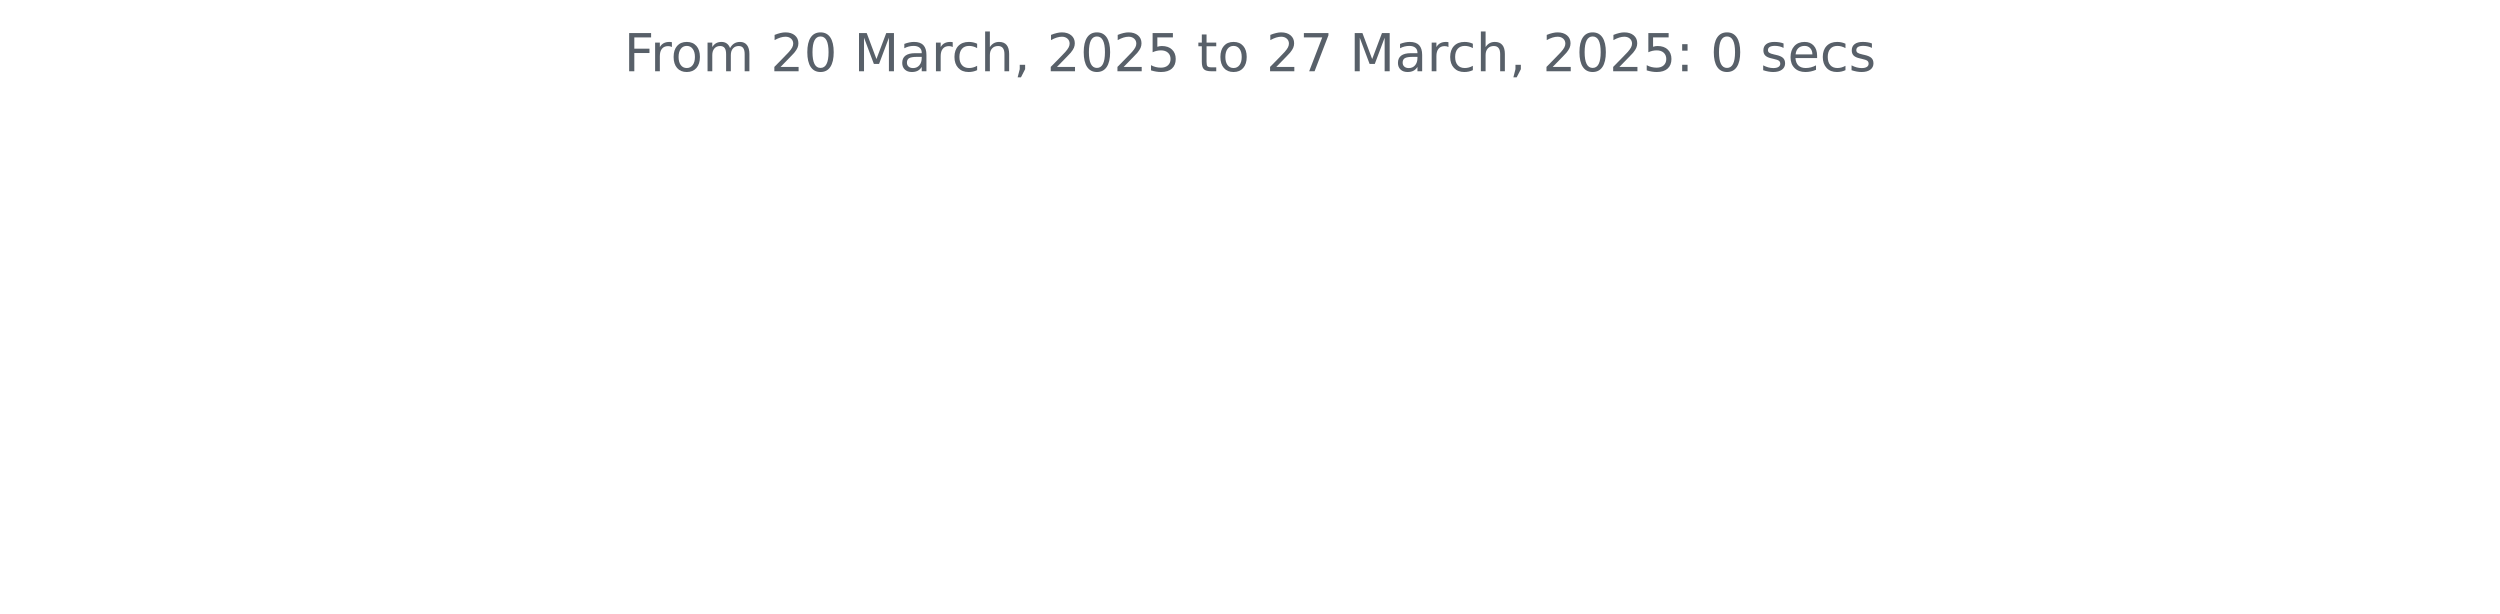
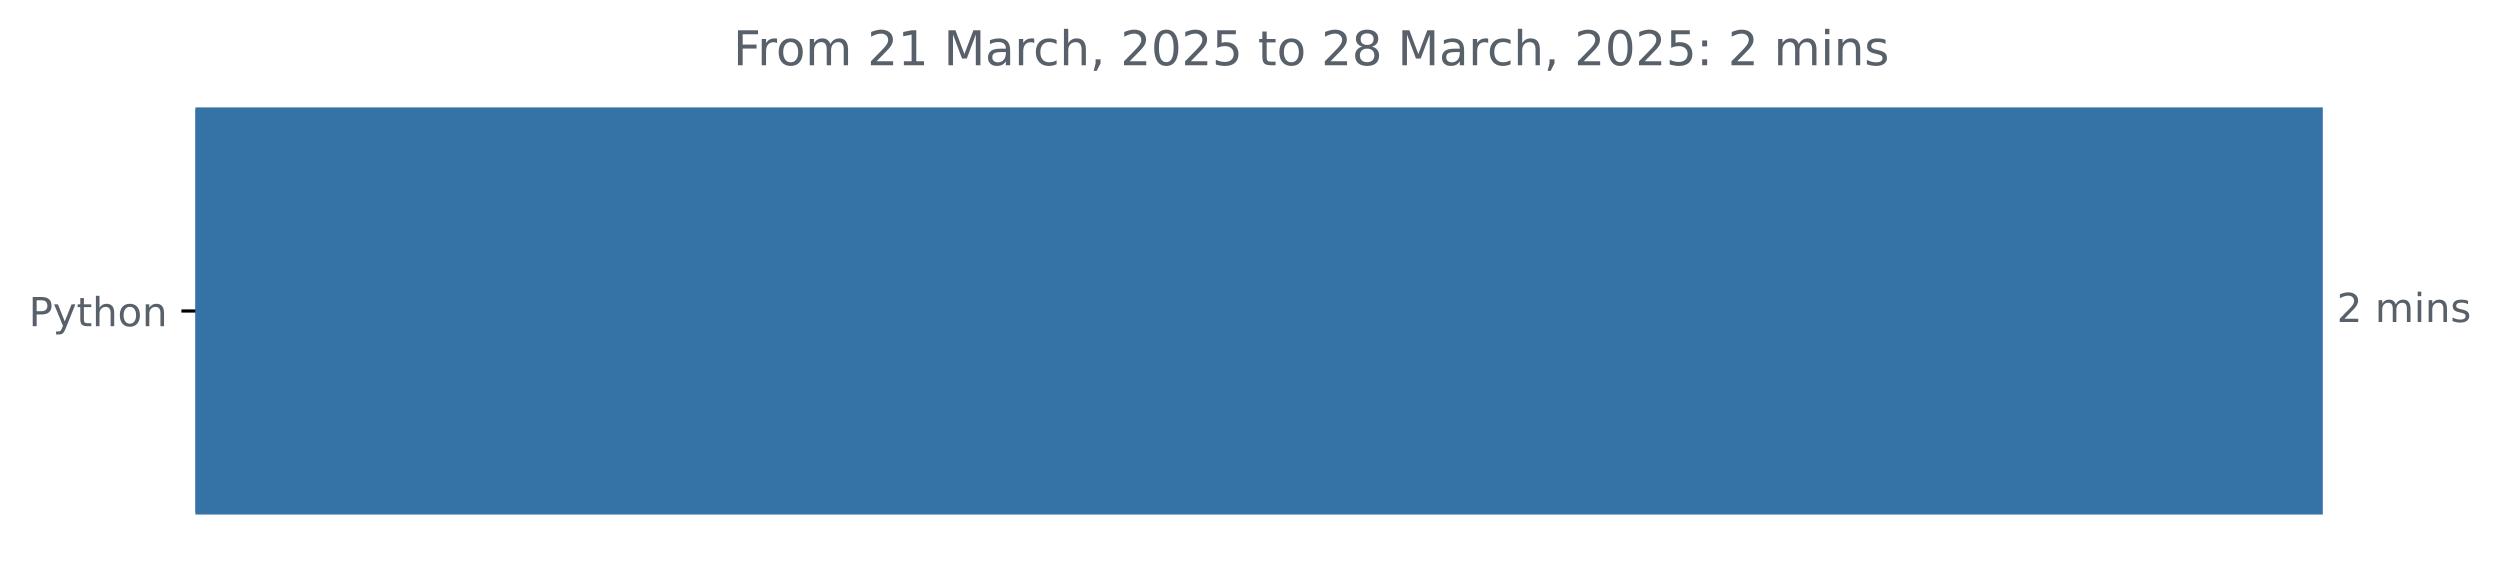
- <svg xmlns="http://www.w3.org/2000/svg" xmlns:xlink="http://www.w3.org/1999/xlink" width="572.4pt" height="140.398pt" viewBox="0 0 572.4 140.398" version="1.1">
+ <svg xmlns="http://www.w3.org/2000/svg" xmlns:xlink="http://www.w3.org/1999/xlink" width="625.097pt" height="140.398pt" viewBox="0 0 625.097 140.398" version="1.1">
  <defs>
    <style type="text/css">*{stroke-linejoin: round; stroke-linecap: butt}</style>
  </defs>
  <g id="figure_1">
    <g id="patch_1">
-       <path d="M 0 140.398  L 572.4 140.398  L 572.4 0  L 0 0  L 0 140.398  z " style="fill: none" />
+       <path d="M 0 140.398  L 625.097 140.398  L 625.097 0  L 0 0  L 0 140.398  z " style="fill: none" />
    </g>
    <g id="axes_1">
+       <g id="patch_2">
+         <path d="M 48.862 27.358  L 580.291 27.358  L 580.291 128.158  L 48.862 128.158  z " clip-path="url(#p36d16b58a8)" style="fill: #3572a5; stroke: #3572a5; stroke-linejoin: miter" />
+       </g>
      <g id="matplotlib.axis_1" />
-       <g id="matplotlib.axis_2" />
-       <g id="text_1">
-         <g style="fill: #586069" transform="translate(142.8731 16.31812) scale(0.12 -0.12)">
+       <g id="matplotlib.axis_2">
+         <g id="ytick_1">
+           <g id="line2d_1">
+             <defs>
+               <path id="m3eee7f6ce6" d="M 0 0  L -3.5 0  " style="stroke: #000000; stroke-width: 0.8" />
+             </defs>
+             <g>
+               <use xlink:href="#m3eee7f6ce6" x="48.862" y="77.758" style="stroke: #000000; stroke-width: 0.8" />
+             </g>
+           </g>
+           <g id="text_1">
+             <g style="fill: #586069" transform="translate(7.2 81.55734) scale(0.1 -0.1)">
+               <defs>
+                 <path id="DejaVuSans-50" d="M 1259 4147  L 1259 2394  L 2053 2394  Q 2494 2394 2734 2622  Q 2975 2850 2975 3272  Q 2975 3691 2734 3919  Q 2494 4147 2053 4147  L 1259 4147  z M 628 4666  L 2053 4666  Q 2838 4666 3239 4311  Q 3641 3956 3641 3272  Q 3641 2581 3239 2228  Q 2838 1875 2053 1875  L 1259 1875  L 1259 0  L 628 0  L 628 4666  z " transform="scale(0.015625)" />
+                 <path id="DejaVuSans-79" d="M 2059 -325  Q 1816 -950 1584 -1140  Q 1353 -1331 966 -1331  L 506 -1331  L 506 -850  L 844 -850  Q 1081 -850 1212 -737  Q 1344 -625 1503 -206  L 1606 56  L 191 3500  L 800 3500  L 1894 763  L 2988 3500  L 3597 3500  L 2059 -325  z " transform="scale(0.015625)" />
+                 <path id="DejaVuSans-74" d="M 1172 4494  L 1172 3500  L 2356 3500  L 2356 3053  L 1172 3053  L 1172 1153  Q 1172 725 1289 603  Q 1406 481 1766 481  L 2356 481  L 2356 0  L 1766 0  Q 1100 0 847 248  Q 594 497 594 1153  L 594 3053  L 172 3053  L 172 3500  L 594 3500  L 594 4494  L 1172 4494  z " transform="scale(0.015625)" />
+                 <path id="DejaVuSans-68" d="M 3513 2113  L 3513 0  L 2938 0  L 2938 2094  Q 2938 2591 2744 2837  Q 2550 3084 2163 3084  Q 1697 3084 1428 2787  Q 1159 2491 1159 1978  L 1159 0  L 581 0  L 581 4863  L 1159 4863  L 1159 2956  Q 1366 3272 1645 3428  Q 1925 3584 2291 3584  Q 2894 3584 3203 3211  Q 3513 2838 3513 2113  z " transform="scale(0.015625)" />
+                 <path id="DejaVuSans-6f" d="M 1959 3097  Q 1497 3097 1228 2736  Q 959 2375 959 1747  Q 959 1119 1226 758  Q 1494 397 1959 397  Q 2419 397 2687 759  Q 2956 1122 2956 1747  Q 2956 2369 2687 2733  Q 2419 3097 1959 3097  z M 1959 3584  Q 2709 3584 3137 3096  Q 3566 2609 3566 1747  Q 3566 888 3137 398  Q 2709 -91 1959 -91  Q 1206 -91 779 398  Q 353 888 353 1747  Q 353 2609 779 3096  Q 1206 3584 1959 3584  z " transform="scale(0.015625)" />
+                 <path id="DejaVuSans-6e" d="M 3513 2113  L 3513 0  L 2938 0  L 2938 2094  Q 2938 2591 2744 2837  Q 2550 3084 2163 3084  Q 1697 3084 1428 2787  Q 1159 2491 1159 1978  L 1159 0  L 581 0  L 581 3500  L 1159 3500  L 1159 2956  Q 1366 3272 1645 3428  Q 1925 3584 2291 3584  Q 2894 3584 3203 3211  Q 3513 2838 3513 2113  z " transform="scale(0.015625)" />
+               </defs>
+               <use xlink:href="#DejaVuSans-50" />
+               <use xlink:href="#DejaVuSans-79" x="60.303" />
+               <use xlink:href="#DejaVuSans-74" x="119.482" />
+               <use xlink:href="#DejaVuSans-68" x="158.691" />
+               <use xlink:href="#DejaVuSans-6f" x="222.07" />
+               <use xlink:href="#DejaVuSans-6e" x="283.252" />
+             </g>
+           </g>
+         </g>
+       </g>
+       <g id="text_2">
+         <g style="fill: #586069" transform="translate(584.2911 80.5175) scale(0.1 -0.1)">
+           <defs>
+             <path id="DejaVuSans-32" d="M 1228 531  L 3431 531  L 3431 0  L 469 0  L 469 531  Q 828 903 1448 1529  Q 2069 2156 2228 2338  Q 2531 2678 2651 2914  Q 2772 3150 2772 3378  Q 2772 3750 2511 3984  Q 2250 4219 1831 4219  Q 1534 4219 1204 4116  Q 875 4013 500 3803  L 500 4441  Q 881 4594 1212 4672  Q 1544 4750 1819 4750  Q 2544 4750 2975 4387  Q 3406 4025 3406 3419  Q 3406 3131 3298 2873  Q 3191 2616 2906 2266  Q 2828 2175 2409 1742  Q 1991 1309 1228 531  z " transform="scale(0.015625)" />
+             <path id="DejaVuSans-20" transform="scale(0.015625)" />
+             <path id="DejaVuSans-6d" d="M 3328 2828  Q 3544 3216 3844 3400  Q 4144 3584 4550 3584  Q 5097 3584 5394 3201  Q 5691 2819 5691 2113  L 5691 0  L 5113 0  L 5113 2094  Q 5113 2597 4934 2840  Q 4756 3084 4391 3084  Q 3944 3084 3684 2787  Q 3425 2491 3425 1978  L 3425 0  L 2847 0  L 2847 2094  Q 2847 2600 2669 2842  Q 2491 3084 2119 3084  Q 1678 3084 1418 2786  Q 1159 2488 1159 1978  L 1159 0  L 581 0  L 581 3500  L 1159 3500  L 1159 2956  Q 1356 3278 1631 3431  Q 1906 3584 2284 3584  Q 2666 3584 2933 3390  Q 3200 3197 3328 2828  z " transform="scale(0.015625)" />
+             <path id="DejaVuSans-69" d="M 603 3500  L 1178 3500  L 1178 0  L 603 0  L 603 3500  z M 603 4863  L 1178 4863  L 1178 4134  L 603 4134  L 603 4863  z " transform="scale(0.015625)" />
+             <path id="DejaVuSans-73" d="M 2834 3397  L 2834 2853  Q 2591 2978 2328 3040  Q 2066 3103 1784 3103  Q 1356 3103 1142 2972  Q 928 2841 928 2578  Q 928 2378 1081 2264  Q 1234 2150 1697 2047  L 1894 2003  Q 2506 1872 2764 1633  Q 3022 1394 3022 966  Q 3022 478 2636 193  Q 2250 -91 1575 -91  Q 1294 -91 989 -36  Q 684 19 347 128  L 347 722  Q 666 556 975 473  Q 1284 391 1588 391  Q 1994 391 2212 530  Q 2431 669 2431 922  Q 2431 1156 2273 1281  Q 2116 1406 1581 1522  L 1381 1569  Q 847 1681 609 1914  Q 372 2147 372 2553  Q 372 3047 722 3315  Q 1072 3584 1716 3584  Q 2034 3584 2315 3537  Q 2597 3491 2834 3397  z " transform="scale(0.015625)" />
+           </defs>
+           <use xlink:href="#DejaVuSans-32" />
+           <use xlink:href="#DejaVuSans-20" x="63.623" />
+           <use xlink:href="#DejaVuSans-6d" x="95.41" />
+           <use xlink:href="#DejaVuSans-69" x="192.822" />
+           <use xlink:href="#DejaVuSans-6e" x="220.605" />
+           <use xlink:href="#DejaVuSans-73" x="283.984" />
+         </g>
+       </g>
+       <g id="text_3">
+         <g style="fill: #586069" transform="translate(183.3384 16.31812) scale(0.12 -0.12)">
          <defs>
            <path id="DejaVuSans-46" d="M 628 4666  L 3309 4666  L 3309 4134  L 1259 4134  L 1259 2759  L 3109 2759  L 3109 2228  L 1259 2228  L 1259 0  L 628 0  L 628 4666  z " transform="scale(0.015625)" />
            <path id="DejaVuSans-72" d="M 2631 2963  Q 2534 3019 2420 3045  Q 2306 3072 2169 3072  Q 1681 3072 1420 2755  Q 1159 2438 1159 1844  L 1159 0  L 581 0  L 581 3500  L 1159 3500  L 1159 2956  Q 1341 3275 1631 3429  Q 1922 3584 2338 3584  Q 2397 3584 2469 3576  Q 2541 3569 2628 3553  L 2631 2963  z " transform="scale(0.015625)" />
-             <path id="DejaVuSans-6f" d="M 1959 3097  Q 1497 3097 1228 2736  Q 959 2375 959 1747  Q 959 1119 1226 758  Q 1494 397 1959 397  Q 2419 397 2687 759  Q 2956 1122 2956 1747  Q 2956 2369 2687 2733  Q 2419 3097 1959 3097  z M 1959 3584  Q 2709 3584 3137 3096  Q 3566 2609 3566 1747  Q 3566 888 3137 398  Q 2709 -91 1959 -91  Q 1206 -91 779 398  Q 353 888 353 1747  Q 353 2609 779 3096  Q 1206 3584 1959 3584  z " transform="scale(0.015625)" />
-             <path id="DejaVuSans-6d" d="M 3328 2828  Q 3544 3216 3844 3400  Q 4144 3584 4550 3584  Q 5097 3584 5394 3201  Q 5691 2819 5691 2113  L 5691 0  L 5113 0  L 5113 2094  Q 5113 2597 4934 2840  Q 4756 3084 4391 3084  Q 3944 3084 3684 2787  Q 3425 2491 3425 1978  L 3425 0  L 2847 0  L 2847 2094  Q 2847 2600 2669 2842  Q 2491 3084 2119 3084  Q 1678 3084 1418 2786  Q 1159 2488 1159 1978  L 1159 0  L 581 0  L 581 3500  L 1159 3500  L 1159 2956  Q 1356 3278 1631 3431  Q 1906 3584 2284 3584  Q 2666 3584 2933 3390  Q 3200 3197 3328 2828  z " transform="scale(0.015625)" />
-             <path id="DejaVuSans-20" transform="scale(0.015625)" />
-             <path id="DejaVuSans-32" d="M 1228 531  L 3431 531  L 3431 0  L 469 0  L 469 531  Q 828 903 1448 1529  Q 2069 2156 2228 2338  Q 2531 2678 2651 2914  Q 2772 3150 2772 3378  Q 2772 3750 2511 3984  Q 2250 4219 1831 4219  Q 1534 4219 1204 4116  Q 875 4013 500 3803  L 500 4441  Q 881 4594 1212 4672  Q 1544 4750 1819 4750  Q 2544 4750 2975 4387  Q 3406 4025 3406 3419  Q 3406 3131 3298 2873  Q 3191 2616 2906 2266  Q 2828 2175 2409 1742  Q 1991 1309 1228 531  z " transform="scale(0.015625)" />
-             <path id="DejaVuSans-30" d="M 2034 4250  Q 1547 4250 1301 3770  Q 1056 3291 1056 2328  Q 1056 1369 1301 889  Q 1547 409 2034 409  Q 2525 409 2770 889  Q 3016 1369 3016 2328  Q 3016 3291 2770 3770  Q 2525 4250 2034 4250  z M 2034 4750  Q 2819 4750 3233 4129  Q 3647 3509 3647 2328  Q 3647 1150 3233 529  Q 2819 -91 2034 -91  Q 1250 -91 836 529  Q 422 1150 422 2328  Q 422 3509 836 4129  Q 1250 4750 2034 4750  z " transform="scale(0.015625)" />
+             <path id="DejaVuSans-31" d="M 794 531  L 1825 531  L 1825 4091  L 703 3866  L 703 4441  L 1819 4666  L 2450 4666  L 2450 531  L 3481 531  L 3481 0  L 794 0  L 794 531  z " transform="scale(0.015625)" />
            <path id="DejaVuSans-4d" d="M 628 4666  L 1569 4666  L 2759 1491  L 3956 4666  L 4897 4666  L 4897 0  L 4281 0  L 4281 4097  L 3078 897  L 2444 897  L 1241 4097  L 1241 0  L 628 0  L 628 4666  z " transform="scale(0.015625)" />
            <path id="DejaVuSans-61" d="M 2194 1759  Q 1497 1759 1228 1600  Q 959 1441 959 1056  Q 959 750 1161 570  Q 1363 391 1709 391  Q 2188 391 2477 730  Q 2766 1069 2766 1631  L 2766 1759  L 2194 1759  z M 3341 1997  L 3341 0  L 2766 0  L 2766 531  Q 2569 213 2275 61  Q 1981 -91 1556 -91  Q 1019 -91 701 211  Q 384 513 384 1019  Q 384 1609 779 1909  Q 1175 2209 1959 2209  L 2766 2209  L 2766 2266  Q 2766 2663 2505 2880  Q 2244 3097 1772 3097  Q 1472 3097 1187 3025  Q 903 2953 641 2809  L 641 3341  Q 956 3463 1253 3523  Q 1550 3584 1831 3584  Q 2591 3584 2966 3190  Q 3341 2797 3341 1997  z " transform="scale(0.015625)" />
            <path id="DejaVuSans-63" d="M 3122 3366  L 3122 2828  Q 2878 2963 2633 3030  Q 2388 3097 2138 3097  Q 1578 3097 1268 2742  Q 959 2388 959 1747  Q 959 1106 1268 751  Q 1578 397 2138 397  Q 2388 397 2633 464  Q 2878 531 3122 666  L 3122 134  Q 2881 22 2623 -34  Q 2366 -91 2075 -91  Q 1284 -91 818 406  Q 353 903 353 1747  Q 353 2603 823 3093  Q 1294 3584 2113 3584  Q 2378 3584 2631 3529  Q 2884 3475 3122 3366  z " transform="scale(0.015625)" />
-             <path id="DejaVuSans-68" d="M 3513 2113  L 3513 0  L 2938 0  L 2938 2094  Q 2938 2591 2744 2837  Q 2550 3084 2163 3084  Q 1697 3084 1428 2787  Q 1159 2491 1159 1978  L 1159 0  L 581 0  L 581 4863  L 1159 4863  L 1159 2956  Q 1366 3272 1645 3428  Q 1925 3584 2291 3584  Q 2894 3584 3203 3211  Q 3513 2838 3513 2113  z " transform="scale(0.015625)" />
            <path id="DejaVuSans-2c" d="M 750 794  L 1409 794  L 1409 256  L 897 -744  L 494 -744  L 750 256  L 750 794  z " transform="scale(0.015625)" />
+             <path id="DejaVuSans-30" d="M 2034 4250  Q 1547 4250 1301 3770  Q 1056 3291 1056 2328  Q 1056 1369 1301 889  Q 1547 409 2034 409  Q 2525 409 2770 889  Q 3016 1369 3016 2328  Q 3016 3291 2770 3770  Q 2525 4250 2034 4250  z M 2034 4750  Q 2819 4750 3233 4129  Q 3647 3509 3647 2328  Q 3647 1150 3233 529  Q 2819 -91 2034 -91  Q 1250 -91 836 529  Q 422 1150 422 2328  Q 422 3509 836 4129  Q 1250 4750 2034 4750  z " transform="scale(0.015625)" />
            <path id="DejaVuSans-35" d="M 691 4666  L 3169 4666  L 3169 4134  L 1269 4134  L 1269 2991  Q 1406 3038 1543 3061  Q 1681 3084 1819 3084  Q 2600 3084 3056 2656  Q 3513 2228 3513 1497  Q 3513 744 3044 326  Q 2575 -91 1722 -91  Q 1428 -91 1123 -41  Q 819 9 494 109  L 494 744  Q 775 591 1075 516  Q 1375 441 1709 441  Q 2250 441 2565 725  Q 2881 1009 2881 1497  Q 2881 1984 2565 2268  Q 2250 2553 1709 2553  Q 1456 2553 1204 2497  Q 953 2441 691 2322  L 691 4666  z " transform="scale(0.015625)" />
-             <path id="DejaVuSans-74" d="M 1172 4494  L 1172 3500  L 2356 3500  L 2356 3053  L 1172 3053  L 1172 1153  Q 1172 725 1289 603  Q 1406 481 1766 481  L 2356 481  L 2356 0  L 1766 0  Q 1100 0 847 248  Q 594 497 594 1153  L 594 3053  L 172 3053  L 172 3500  L 594 3500  L 594 4494  L 1172 4494  z " transform="scale(0.015625)" />
-             <path id="DejaVuSans-37" d="M 525 4666  L 3525 4666  L 3525 4397  L 1831 0  L 1172 0  L 2766 4134  L 525 4134  L 525 4666  z " transform="scale(0.015625)" />
+             <path id="DejaVuSans-38" d="M 2034 2216  Q 1584 2216 1326 1975  Q 1069 1734 1069 1313  Q 1069 891 1326 650  Q 1584 409 2034 409  Q 2484 409 2743 651  Q 3003 894 3003 1313  Q 3003 1734 2745 1975  Q 2488 2216 2034 2216  z M 1403 2484  Q 997 2584 770 2862  Q 544 3141 544 3541  Q 544 4100 942 4425  Q 1341 4750 2034 4750  Q 2731 4750 3128 4425  Q 3525 4100 3525 3541  Q 3525 3141 3298 2862  Q 3072 2584 2669 2484  Q 3125 2378 3379 2068  Q 3634 1759 3634 1313  Q 3634 634 3220 271  Q 2806 -91 2034 -91  Q 1263 -91 848 271  Q 434 634 434 1313  Q 434 1759 690 2068  Q 947 2378 1403 2484  z M 1172 3481  Q 1172 3119 1398 2916  Q 1625 2713 2034 2713  Q 2441 2713 2670 2916  Q 2900 3119 2900 3481  Q 2900 3844 2670 4047  Q 2441 4250 2034 4250  Q 1625 4250 1398 4047  Q 1172 3844 1172 3481  z " transform="scale(0.015625)" />
            <path id="DejaVuSans-3a" d="M 750 794  L 1409 794  L 1409 0  L 750 0  L 750 794  z M 750 3309  L 1409 3309  L 1409 2516  L 750 2516  L 750 3309  z " transform="scale(0.015625)" />
-             <path id="DejaVuSans-73" d="M 2834 3397  L 2834 2853  Q 2591 2978 2328 3040  Q 2066 3103 1784 3103  Q 1356 3103 1142 2972  Q 928 2841 928 2578  Q 928 2378 1081 2264  Q 1234 2150 1697 2047  L 1894 2003  Q 2506 1872 2764 1633  Q 3022 1394 3022 966  Q 3022 478 2636 193  Q 2250 -91 1575 -91  Q 1294 -91 989 -36  Q 684 19 347 128  L 347 722  Q 666 556 975 473  Q 1284 391 1588 391  Q 1994 391 2212 530  Q 2431 669 2431 922  Q 2431 1156 2273 1281  Q 2116 1406 1581 1522  L 1381 1569  Q 847 1681 609 1914  Q 372 2147 372 2553  Q 372 3047 722 3315  Q 1072 3584 1716 3584  Q 2034 3584 2315 3537  Q 2597 3491 2834 3397  z " transform="scale(0.015625)" />
-             <path id="DejaVuSans-65" d="M 3597 1894  L 3597 1613  L 953 1613  Q 991 1019 1311 708  Q 1631 397 2203 397  Q 2534 397 2845 478  Q 3156 559 3463 722  L 3463 178  Q 3153 47 2828 -22  Q 2503 -91 2169 -91  Q 1331 -91 842 396  Q 353 884 353 1716  Q 353 2575 817 3079  Q 1281 3584 2069 3584  Q 2775 3584 3186 3129  Q 3597 2675 3597 1894  z M 3022 2063  Q 3016 2534 2758 2815  Q 2500 3097 2075 3097  Q 1594 3097 1305 2825  Q 1016 2553 972 2059  L 3022 2063  z " transform="scale(0.015625)" />
          </defs>
          <use xlink:href="#DejaVuSans-46" />
          <use xlink:href="#DejaVuSans-72" x="50.27" />
          <use xlink:href="#DejaVuSans-6f" x="89.133" />
          <use xlink:href="#DejaVuSans-6d" x="150.314" />
          <use xlink:href="#DejaVuSans-20" x="247.727" />
          <use xlink:href="#DejaVuSans-32" x="279.514" />
-           <use xlink:href="#DejaVuSans-30" x="343.137" />
+           <use xlink:href="#DejaVuSans-31" x="343.137" />
          <use xlink:href="#DejaVuSans-20" x="406.76" />
          <use xlink:href="#DejaVuSans-4d" x="438.547" />
          <use xlink:href="#DejaVuSans-61" x="524.826" />
          <use xlink:href="#DejaVuSans-72" x="586.105" />
          <use xlink:href="#DejaVuSans-63" x="624.969" />
          <use xlink:href="#DejaVuSans-68" x="679.949" />
          <use xlink:href="#DejaVuSans-2c" x="743.328" />
          <use xlink:href="#DejaVuSans-20" x="775.115" />
          <use xlink:href="#DejaVuSans-32" x="806.902" />
          <use xlink:href="#DejaVuSans-30" x="870.525" />
          <use xlink:href="#DejaVuSans-32" x="934.148" />
          <use xlink:href="#DejaVuSans-35" x="997.771" />
          <use xlink:href="#DejaVuSans-20" x="1061.395" />
          <use xlink:href="#DejaVuSans-74" x="1093.182" />
          <use xlink:href="#DejaVuSans-6f" x="1132.391" />
          <use xlink:href="#DejaVuSans-20" x="1193.572" />
          <use xlink:href="#DejaVuSans-32" x="1225.359" />
-           <use xlink:href="#DejaVuSans-37" x="1288.982" />
+           <use xlink:href="#DejaVuSans-38" x="1288.982" />
          <use xlink:href="#DejaVuSans-20" x="1352.605" />
          <use xlink:href="#DejaVuSans-4d" x="1384.393" />
          <use xlink:href="#DejaVuSans-61" x="1470.672" />
          <use xlink:href="#DejaVuSans-72" x="1531.951" />
          <use xlink:href="#DejaVuSans-63" x="1570.814" />
          <use xlink:href="#DejaVuSans-68" x="1625.795" />
          <use xlink:href="#DejaVuSans-2c" x="1689.174" />
          <use xlink:href="#DejaVuSans-20" x="1720.961" />
          <use xlink:href="#DejaVuSans-32" x="1752.748" />
          <use xlink:href="#DejaVuSans-30" x="1816.371" />
          <use xlink:href="#DejaVuSans-32" x="1879.994" />
          <use xlink:href="#DejaVuSans-35" x="1943.617" />
          <use xlink:href="#DejaVuSans-3a" x="2007.24" />
          <use xlink:href="#DejaVuSans-20" x="2040.932" />
-           <use xlink:href="#DejaVuSans-30" x="2072.719" />
+           <use xlink:href="#DejaVuSans-32" x="2072.719" />
          <use xlink:href="#DejaVuSans-20" x="2136.342" />
-           <use xlink:href="#DejaVuSans-73" x="2168.129" />
-           <use xlink:href="#DejaVuSans-65" x="2220.229" />
-           <use xlink:href="#DejaVuSans-63" x="2281.752" />
-           <use xlink:href="#DejaVuSans-73" x="2336.732" />
+           <use xlink:href="#DejaVuSans-6d" x="2168.129" />
+           <use xlink:href="#DejaVuSans-69" x="2265.541" />
+           <use xlink:href="#DejaVuSans-6e" x="2293.324" />
+           <use xlink:href="#DejaVuSans-73" x="2356.703" />
        </g>
      </g>
    </g>
  </g>
+   <defs>
+     <clipPath id="p36d16b58a8">
+       <rect x="48.862" y="22.318" width="558" height="110.88" />
+     </clipPath>
+   </defs>
</svg>
